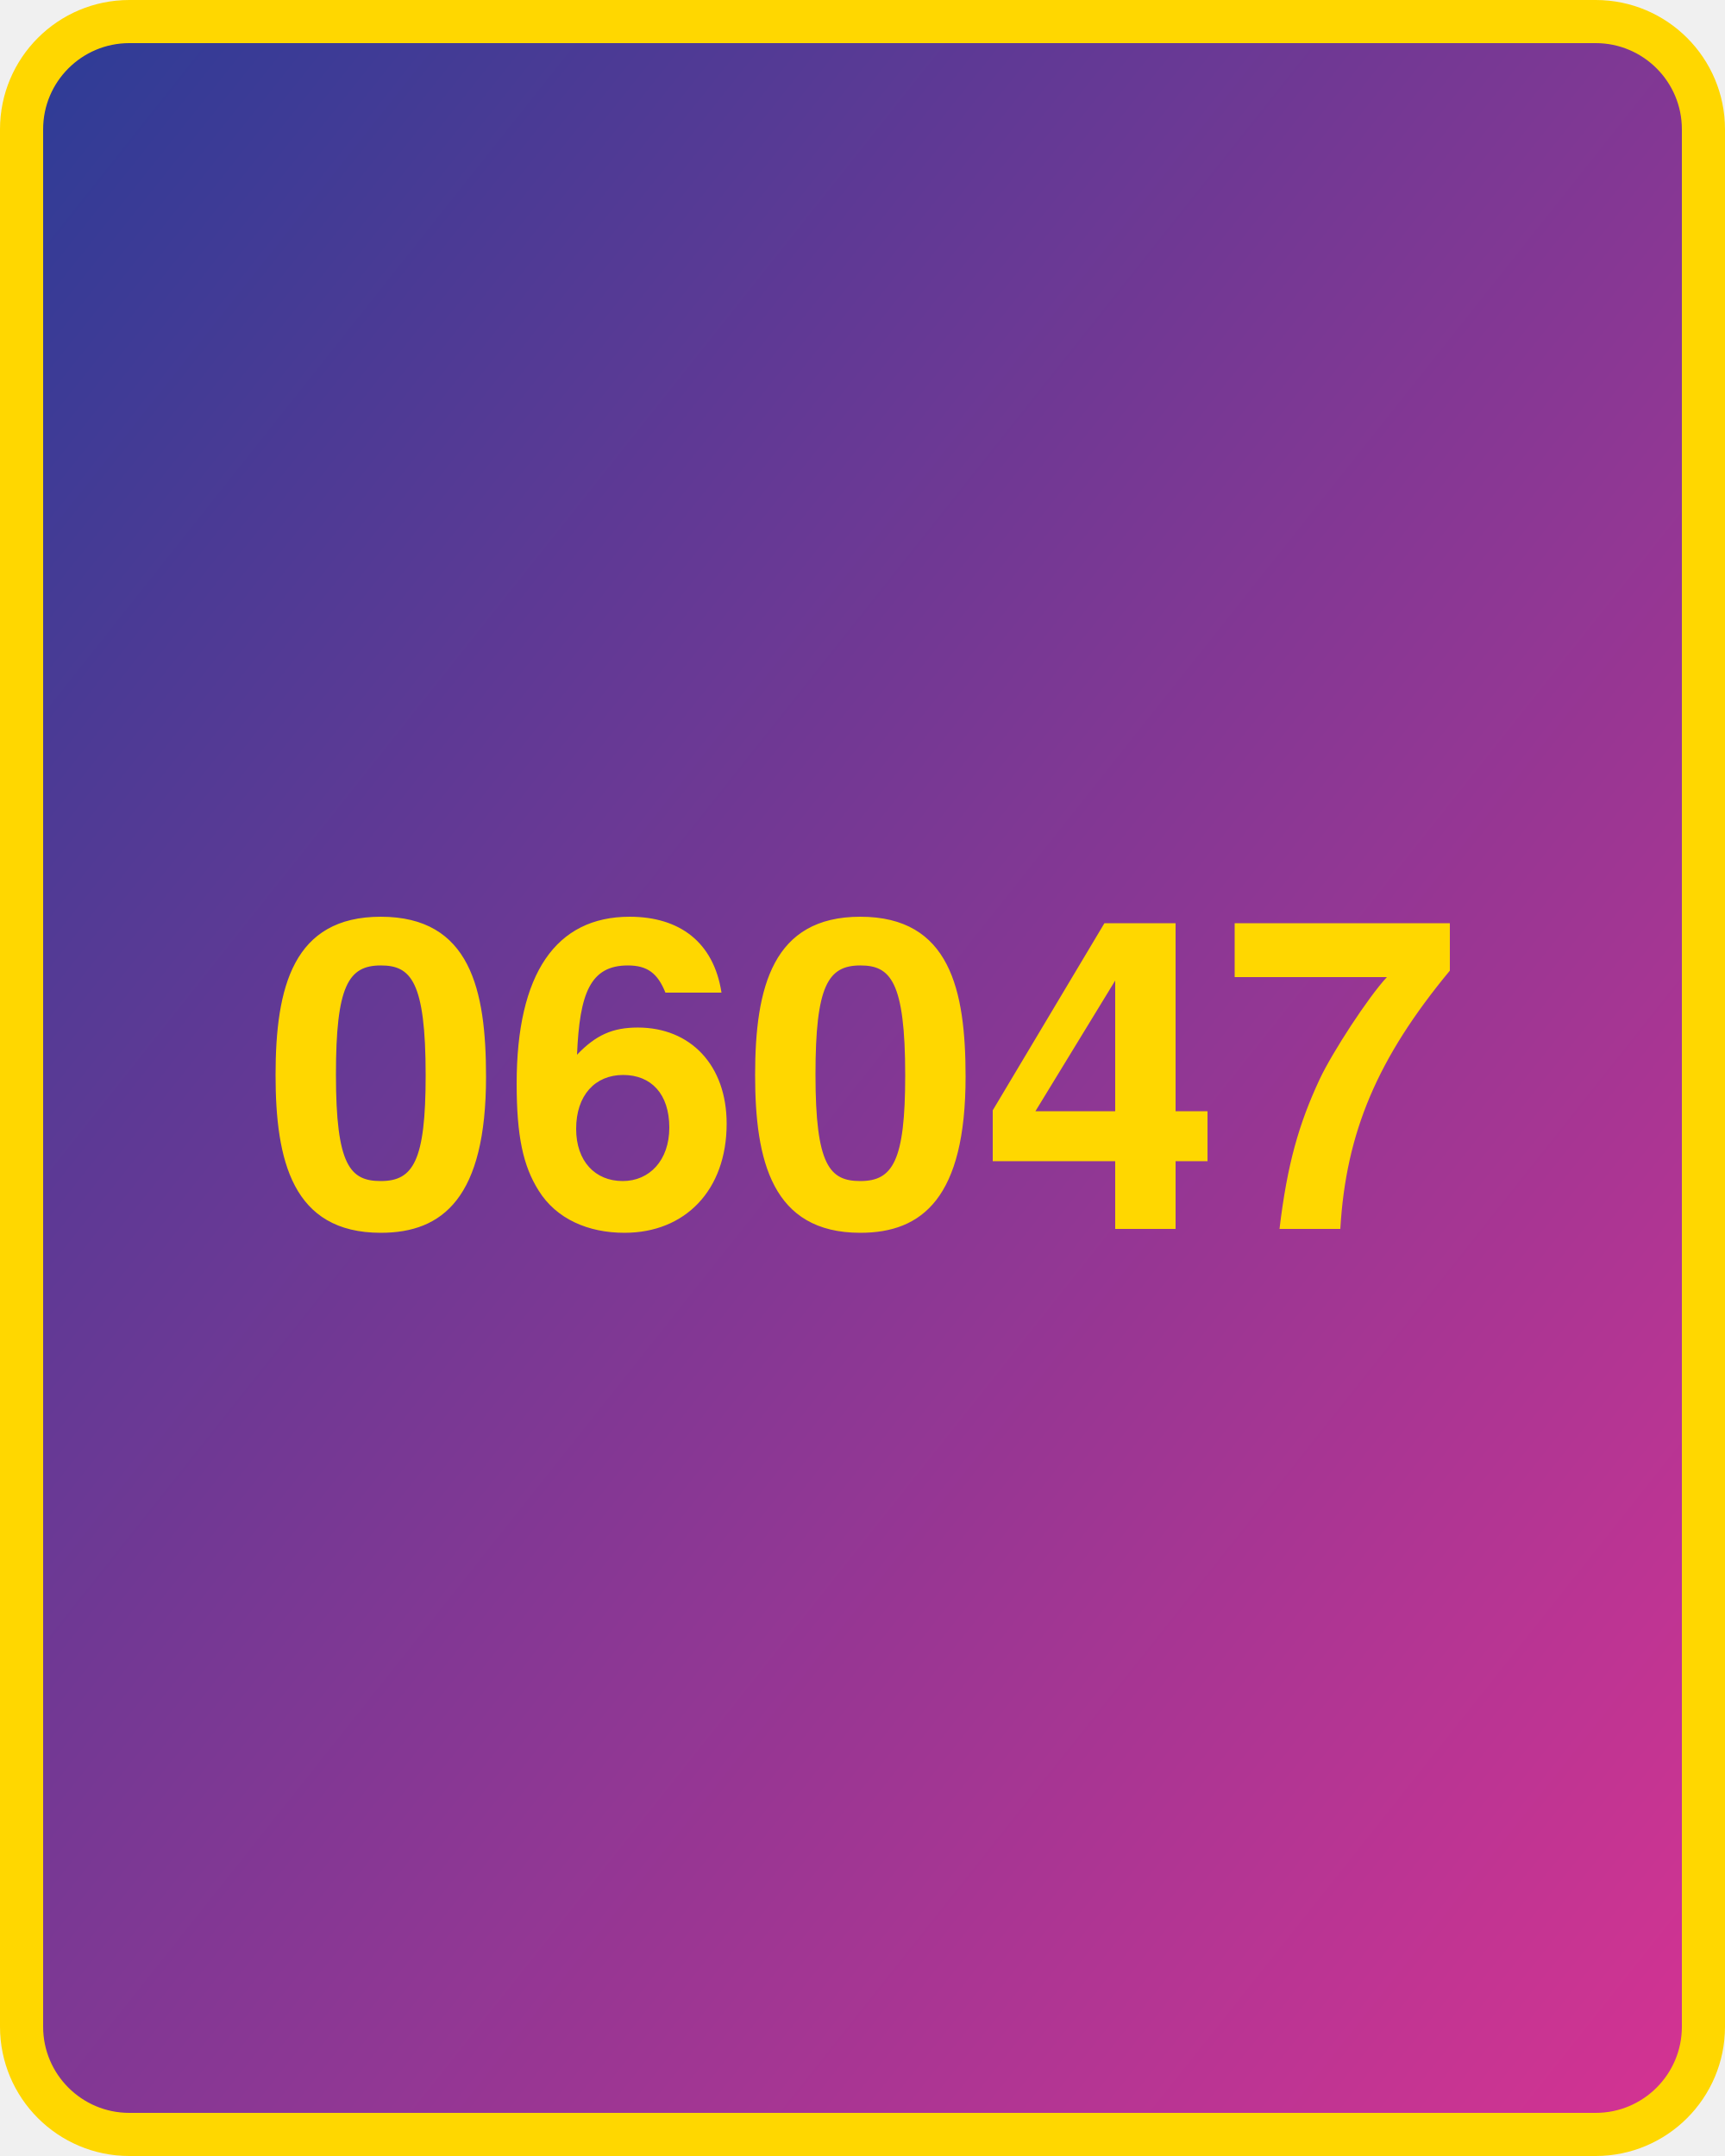
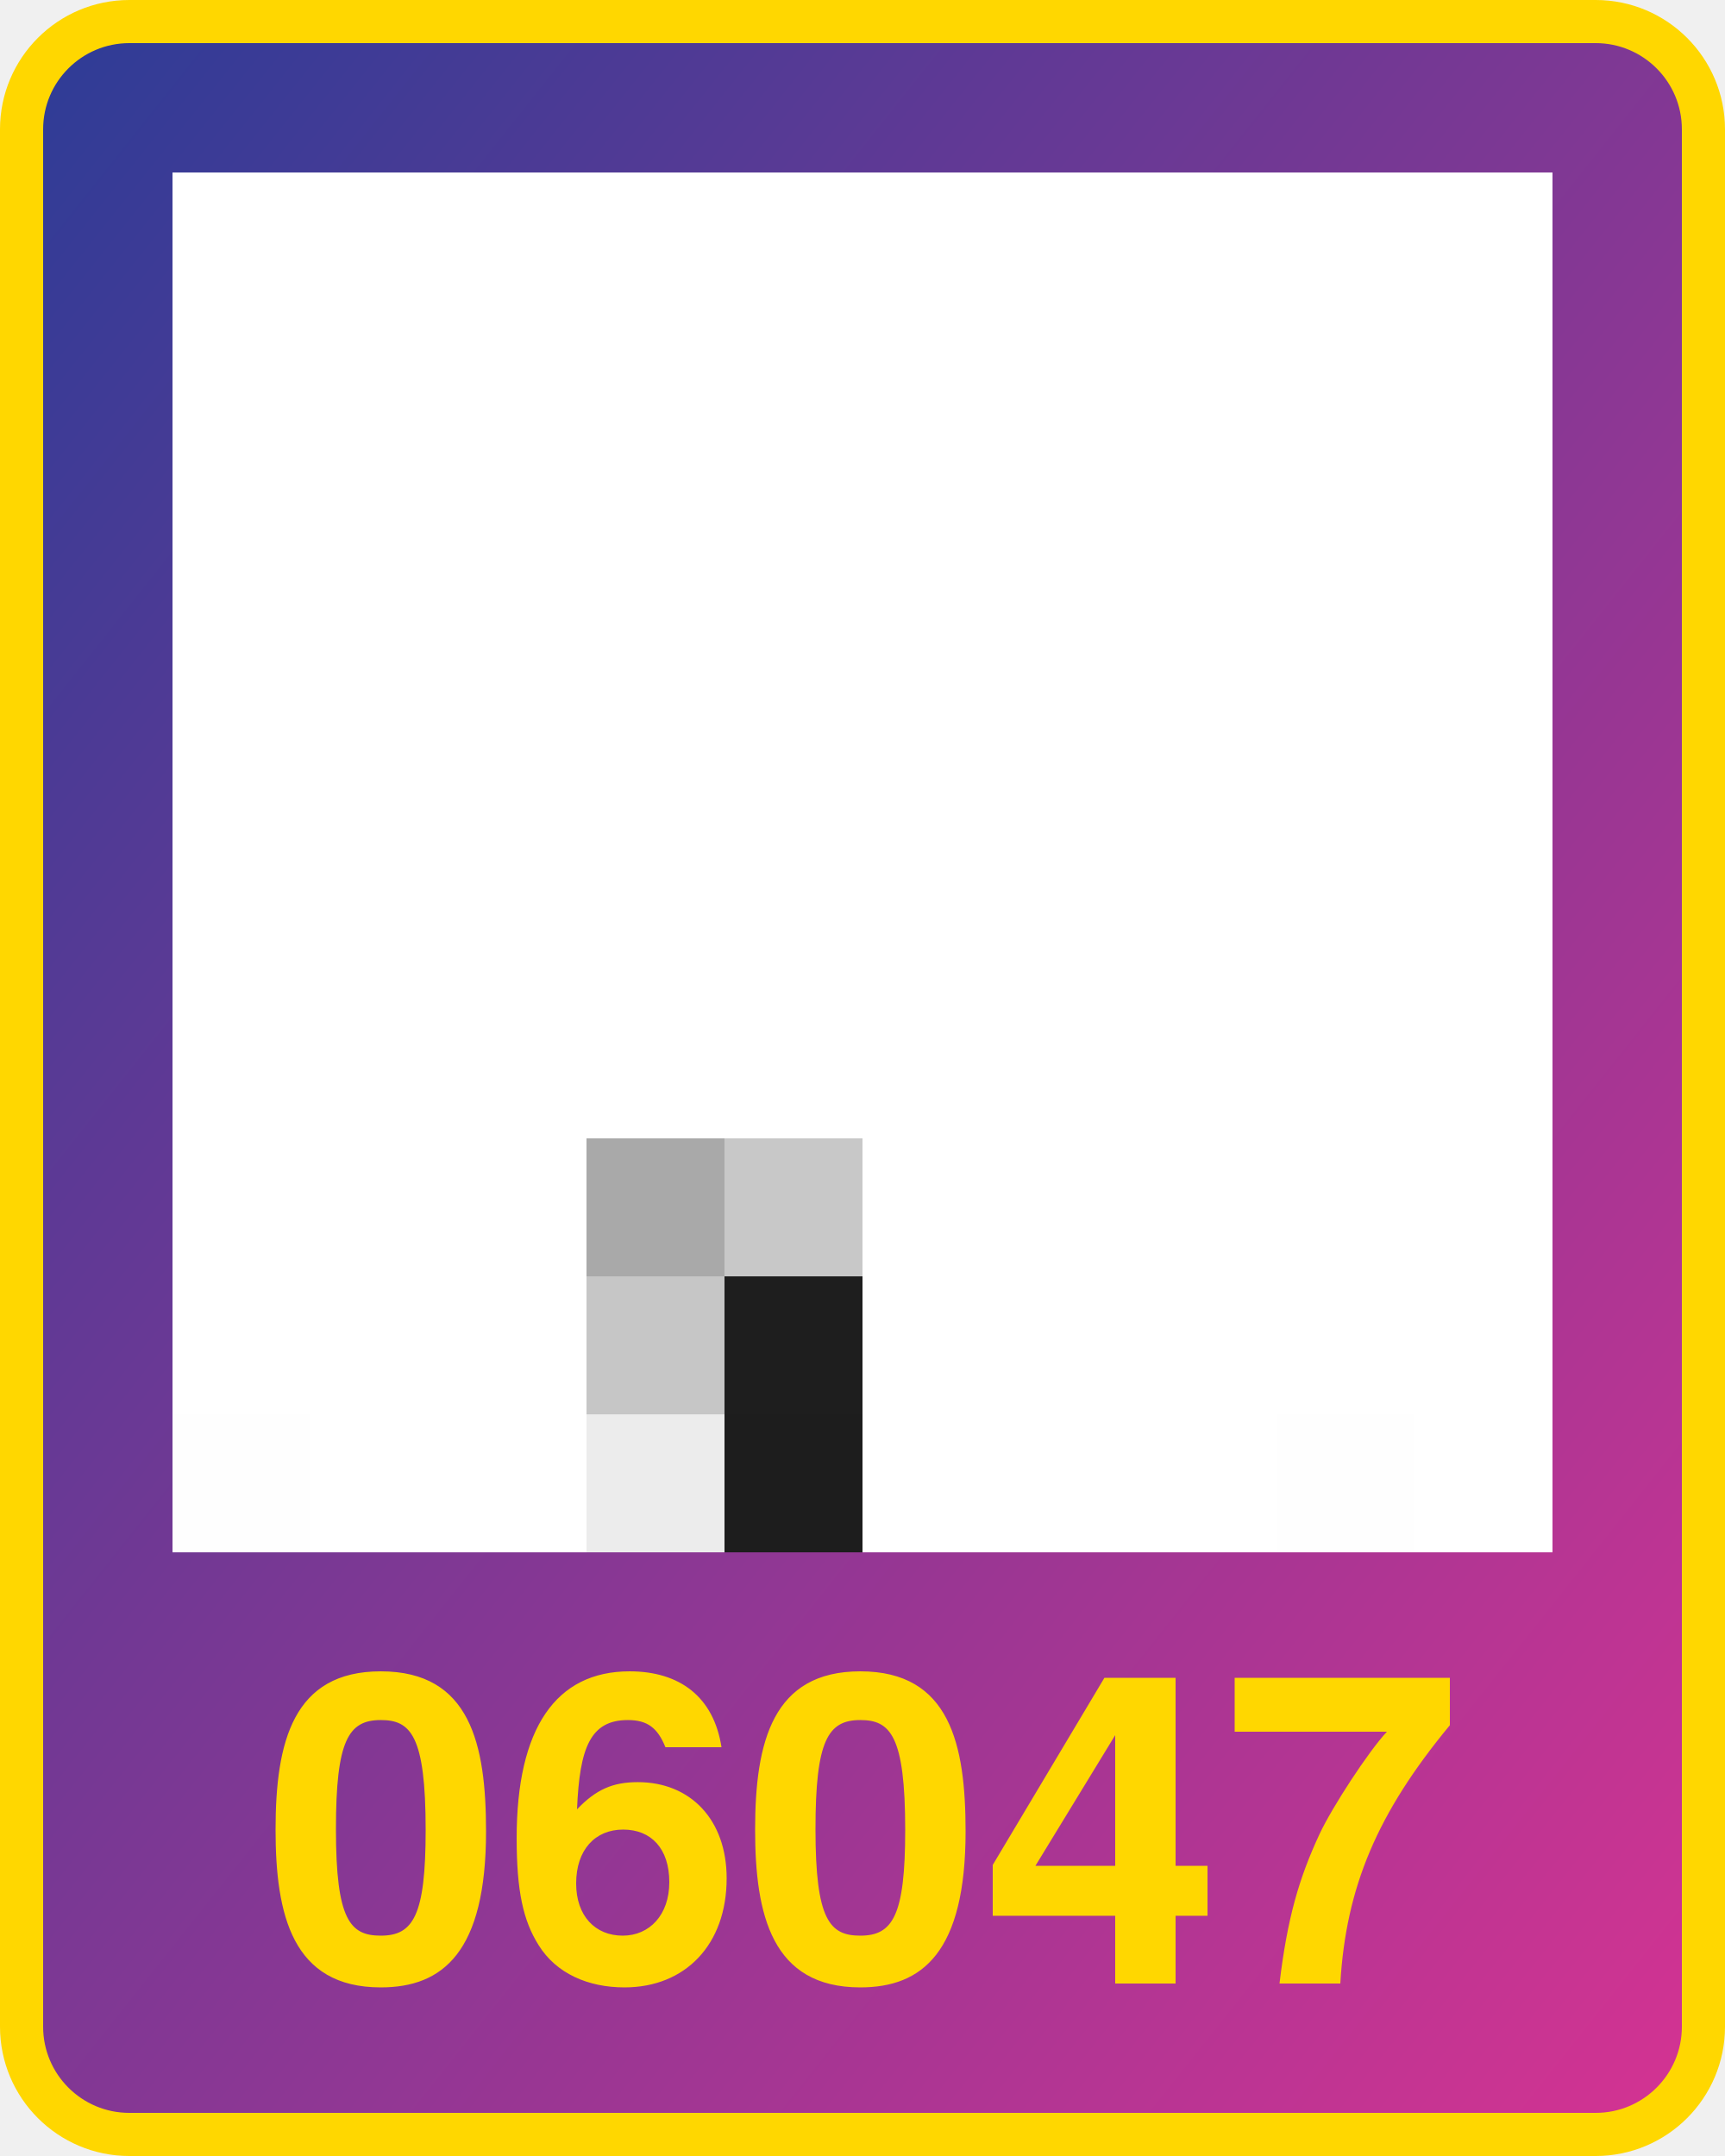
<svg xmlns="http://www.w3.org/2000/svg" width="800" height="1000">
  <defs>
    <linearGradient id="g" x1="0" x2="1" y1="0" y2="1">
      <stop offset="0%" stop-color="#2d3c96" />
      <stop offset="100%" stop-color="#d53392" />
    </linearGradient>
  </defs>
  <rect x="10" y="10" width="780" height="980" fill="url(#g)" rx="50" ry="50" stroke="gold" stroke-width="20" />
-   <text x="400" y="570" width="780" text-anchor="middle" style="font:bold 200px 'Helvetica Neue';fill:gold">06047</text>
+   <text x="400" y="920" width="780" text-anchor="middle" style="font:bold 200px 'Helvetica Neue';fill:gold">06047</text>
+   <g transform="translate(80 80) scale(64)">
+     <rect x="0" y="0" width="1" height="1" fill="#ffffff" />
+     <rect x="0" y="1" width="1" height="1" fill="#ffffff" />
+     <rect x="0" y="2" width="1" height="1" fill="#ffffff" />
+     <rect x="0" y="3" width="1" height="1" fill="#ffffff" />
+     <rect x="0" y="4" width="1" height="1" fill="#ffffff" />
+     <rect x="0" y="5" width="1" height="1" fill="#ffffff" />
+     <rect x="0" y="6" width="1" height="1" fill="#ffffff" />
+     <rect x="0" y="7" width="1" height="1" fill="#ffffff" />
+     <rect x="0" y="8" width="1" height="1" fill="#ffffff" />
+     <rect x="0" y="9" width="1" height="1" fill="#fefefe" />
+     <rect x="1" y="0" width="1" height="1" fill="#ffffff" />
+     <rect x="1" y="1" width="1" height="1" fill="#ffffff" />
+     <rect x="1" y="2" width="1" height="1" fill="#ffffff" />
+     <rect x="1" y="3" width="1" height="1" fill="#ffffff" />
+     <rect x="1" y="4" width="1" height="1" fill="#ffffff" />
+     <rect x="1" y="5" width="1" height="1" fill="#ffffff" />
+     <rect x="1" y="6" width="1" height="1" fill="#ffffff" />
+     <rect x="1" y="7" width="1" height="1" fill="#ffffff" />
+     <rect x="1" y="8" width="1" height="1" fill="#ffffff" />
+     <rect x="1" y="9" width="1" height="1" fill="#ffffff" />
+     <rect x="2" y="0" width="1" height="1" fill="#ffffff" />
+     <rect x="2" y="1" width="1" height="1" fill="#ffffff" />
+     <rect x="2" y="2" width="1" height="1" fill="#ffffff" />
+     <rect x="2" y="3" width="1" height="1" fill="#ffffff" />
+     <rect x="2" y="4" width="1" height="1" fill="#ffffff" />
+     <rect x="2" y="5" width="1" height="1" fill="#ffffff" />
+     <rect x="2" y="6" width="1" height="1" fill="#ffffff" />
+     <rect x="2" y="7" width="1" height="1" fill="#ffffff" />
+     <rect x="2" y="8" width="1" height="1" fill="#ffffff" />
+     <rect x="2" y="9" width="1" height="1" fill="#ffffff" />
+     <rect x="3" y="0" width="1" height="1" fill="#ffffff" />
+     <rect x="3" y="1" width="1" height="1" fill="#ffffff" />
+     <rect x="3" y="2" width="1" height="1" fill="#ffffff" />
+     <rect x="3" y="3" width="1" height="1" fill="#ffffff" />
+     <rect x="3" y="4" width="1" height="1" fill="#ffffff" />
+     <rect x="3" y="5" width="1" height="1" fill="#ffffff" />
+     <rect x="3" y="6" width="1" height="1" fill="#ffffff" />
+     <rect x="3" y="7" width="1" height="1" fill="#a9a9a9" />
+     <rect x="3" y="8" width="1" height="1" fill="#c6c6c6" />
+     <rect x="3" y="9" width="1" height="1" fill="#ececec" />
+     <rect x="4" y="0" width="1" height="1" fill="#ffffff" />
+     <rect x="4" y="1" width="1" height="1" fill="#ffffff" />
+     <rect x="4" y="2" width="1" height="1" fill="#ffffff" />
+     <rect x="4" y="3" width="1" height="1" fill="#ffffff" />
+     <rect x="4" y="4" width="1" height="1" fill="#ffffff" />
+     <rect x="4" y="5" width="1" height="1" fill="#ffffff" />
+     <rect x="4" y="6" width="1" height="1" fill="#ffffff" />
+     <rect x="4" y="7" width="1" height="1" fill="#c8c8c8" />
+     <rect x="4" y="8" width="1" height="1" fill="#1e1e1e" />
+     <rect x="4" y="9" width="1" height="1" fill="#1d1d1d" />
+     <rect x="5" y="0" width="1" height="1" fill="#ffffff" />
+     <rect x="5" y="1" width="1" height="1" fill="#ffffff" />
+     <rect x="5" y="2" width="1" height="1" fill="#ffffff" />
+     <rect x="5" y="3" width="1" height="1" fill="#ffffff" />
+     <rect x="5" y="4" width="1" height="1" fill="#ffffff" />
+     <rect x="5" y="5" width="1" height="1" fill="#ffffff" />
+     <rect x="5" y="6" width="1" height="1" fill="#ffffff" />
+     <rect x="5" y="7" width="1" height="1" fill="#ffffff" />
+     <rect x="5" y="8" width="1" height="1" fill="#ffffff" />
+     <rect x="5" y="9" width="1" height="1" fill="#ffffff" />
+     <rect x="6" y="0" width="1" height="1" fill="#ffffff" />
+     <rect x="6" y="1" width="1" height="1" fill="#ffffff" />
+     <rect x="6" y="2" width="1" height="1" fill="#ffffff" />
+     <rect x="6" y="3" width="1" height="1" fill="#ffffff" />
+     <rect x="6" y="4" width="1" height="1" fill="#ffffff" />
+     <rect x="6" y="5" width="1" height="1" fill="#ffffff" />
+     <rect x="6" y="6" width="1" height="1" fill="#ffffff" />
+     <rect x="6" y="7" width="1" height="1" fill="#ffffff" />
+     <rect x="6" y="8" width="1" height="1" fill="#ffffff" />
+     <rect x="6" y="9" width="1" height="1" fill="#ffffff" />
+     <rect x="7" y="0" width="1" height="1" fill="#ffffff" />
+     <rect x="7" y="1" width="1" height="1" fill="#ffffff" />
+     <rect x="7" y="2" width="1" height="1" fill="#ffffff" />
+     <rect x="7" y="3" width="1" height="1" fill="#ffffff" />
+     <rect x="7" y="4" width="1" height="1" fill="#ffffff" />
+     <rect x="7" y="5" width="1" height="1" fill="#ffffff" />
+     <rect x="7" y="6" width="1" height="1" fill="#ffffff" />
+     <rect x="7" y="7" width="1" height="1" fill="#ffffff" />
+     <rect x="7" y="8" width="1" height="1" fill="#ffffff" />
+     <rect x="7" y="9" width="1" height="1" fill="#ffffff" />
+     <rect x="8" y="0" width="1" height="1" fill="#ffffff" />
+     <rect x="8" y="1" width="1" height="1" fill="#ffffff" />
+     <rect x="8" y="2" width="1" height="1" fill="#ffffff" />
+     <rect x="8" y="3" width="1" height="1" fill="#ffffff" />
+     <rect x="8" y="4" width="1" height="1" fill="#ffffff" />
+     <rect x="8" y="5" width="1" height="1" fill="#ffffff" />
+     <rect x="8" y="6" width="1" height="1" fill="#ffffff" />
+     <rect x="8" y="7" width="1" height="1" fill="#ffffff" />
+     <rect x="8" y="8" width="1" height="1" fill="#ffffff" />
+     <rect x="8" y="9" width="1" height="1" fill="#fefefe" />
+     <rect x="9" y="0" width="1" height="1" fill="#ffffff" />
+     <rect x="9" y="1" width="1" height="1" fill="#ffffff" />
+     <rect x="9" y="2" width="1" height="1" fill="#ffffff" />
+     <rect x="9" y="3" width="1" height="1" fill="#ffffff" />
+     <rect x="9" y="4" width="1" height="1" fill="#ffffff" />
+     <rect x="9" y="5" width="1" height="1" fill="#ffffff" />
+     <rect x="9" y="6" width="1" height="1" fill="#ffffff" />
+     <rect x="9" y="7" width="1" height="1" fill="#ffffff" />
+     <rect x="9" y="8" width="1" height="1" fill="#ffffff" />
+     <rect x="9" y="9" width="1" height="1" fill="#ffffff" />
+   </g>
</svg>
